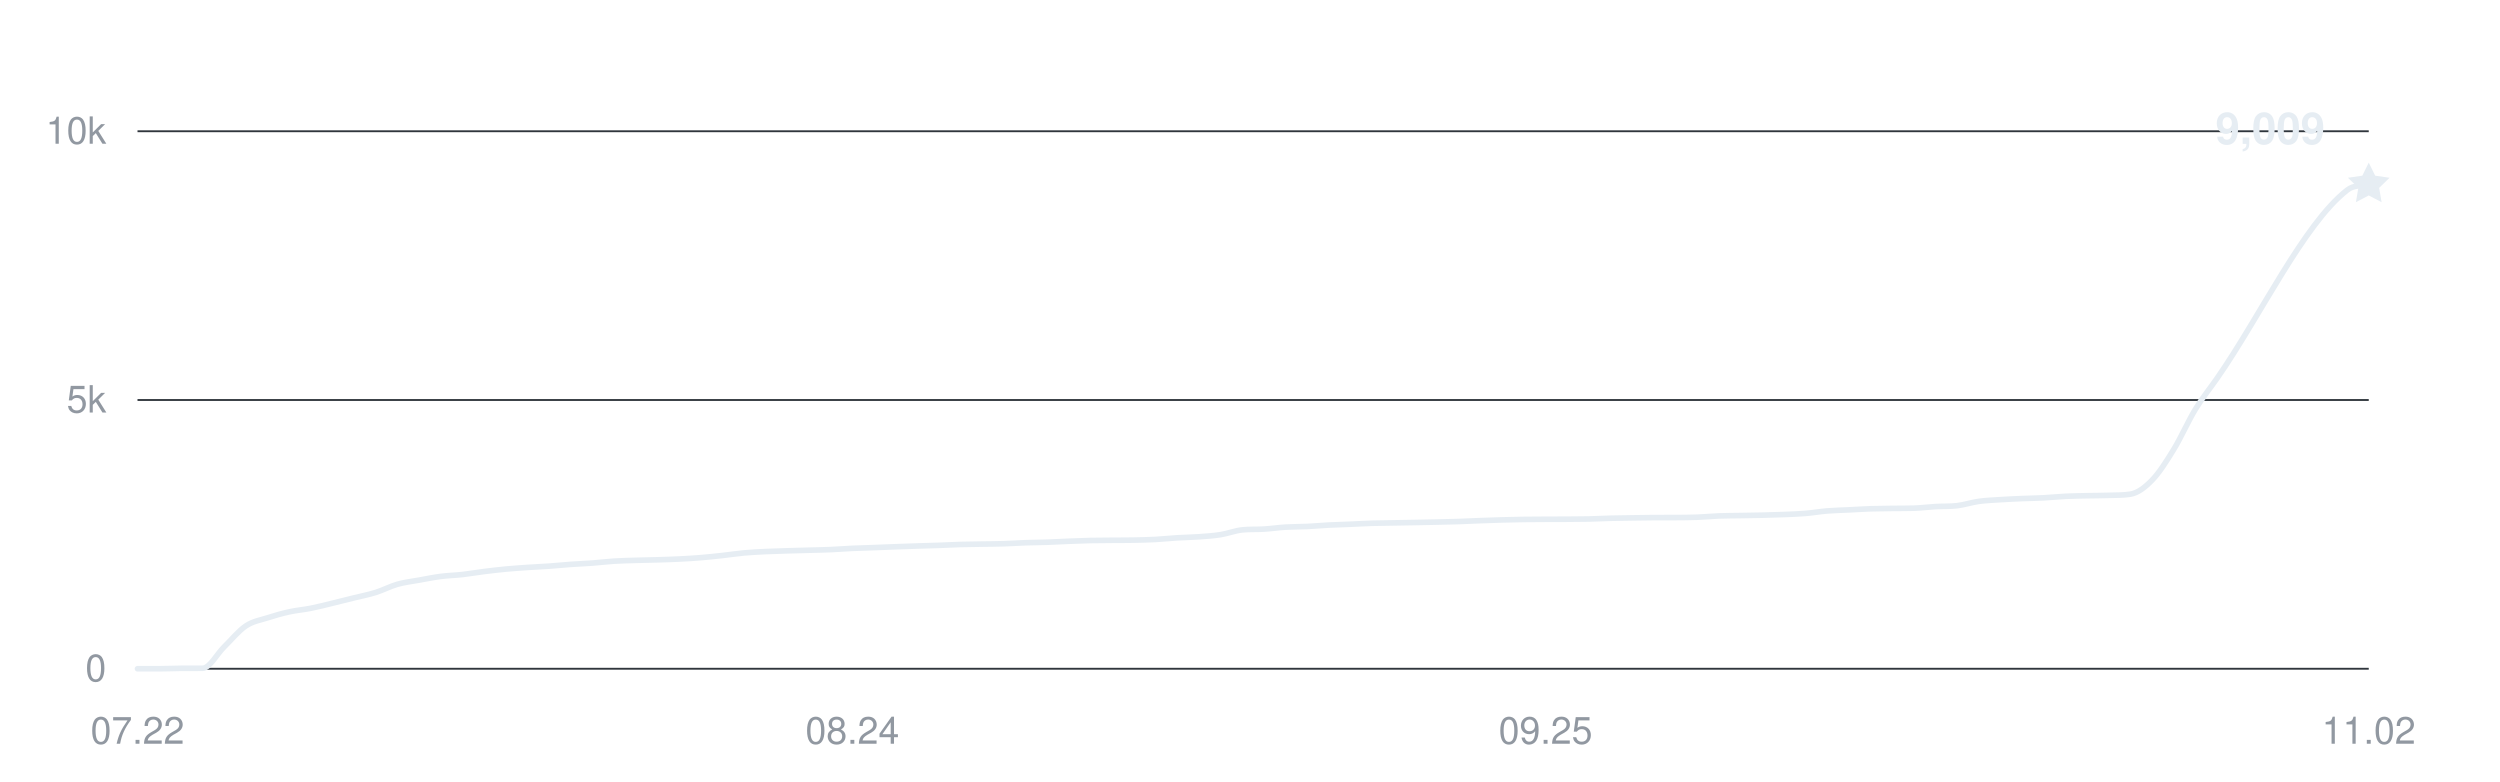
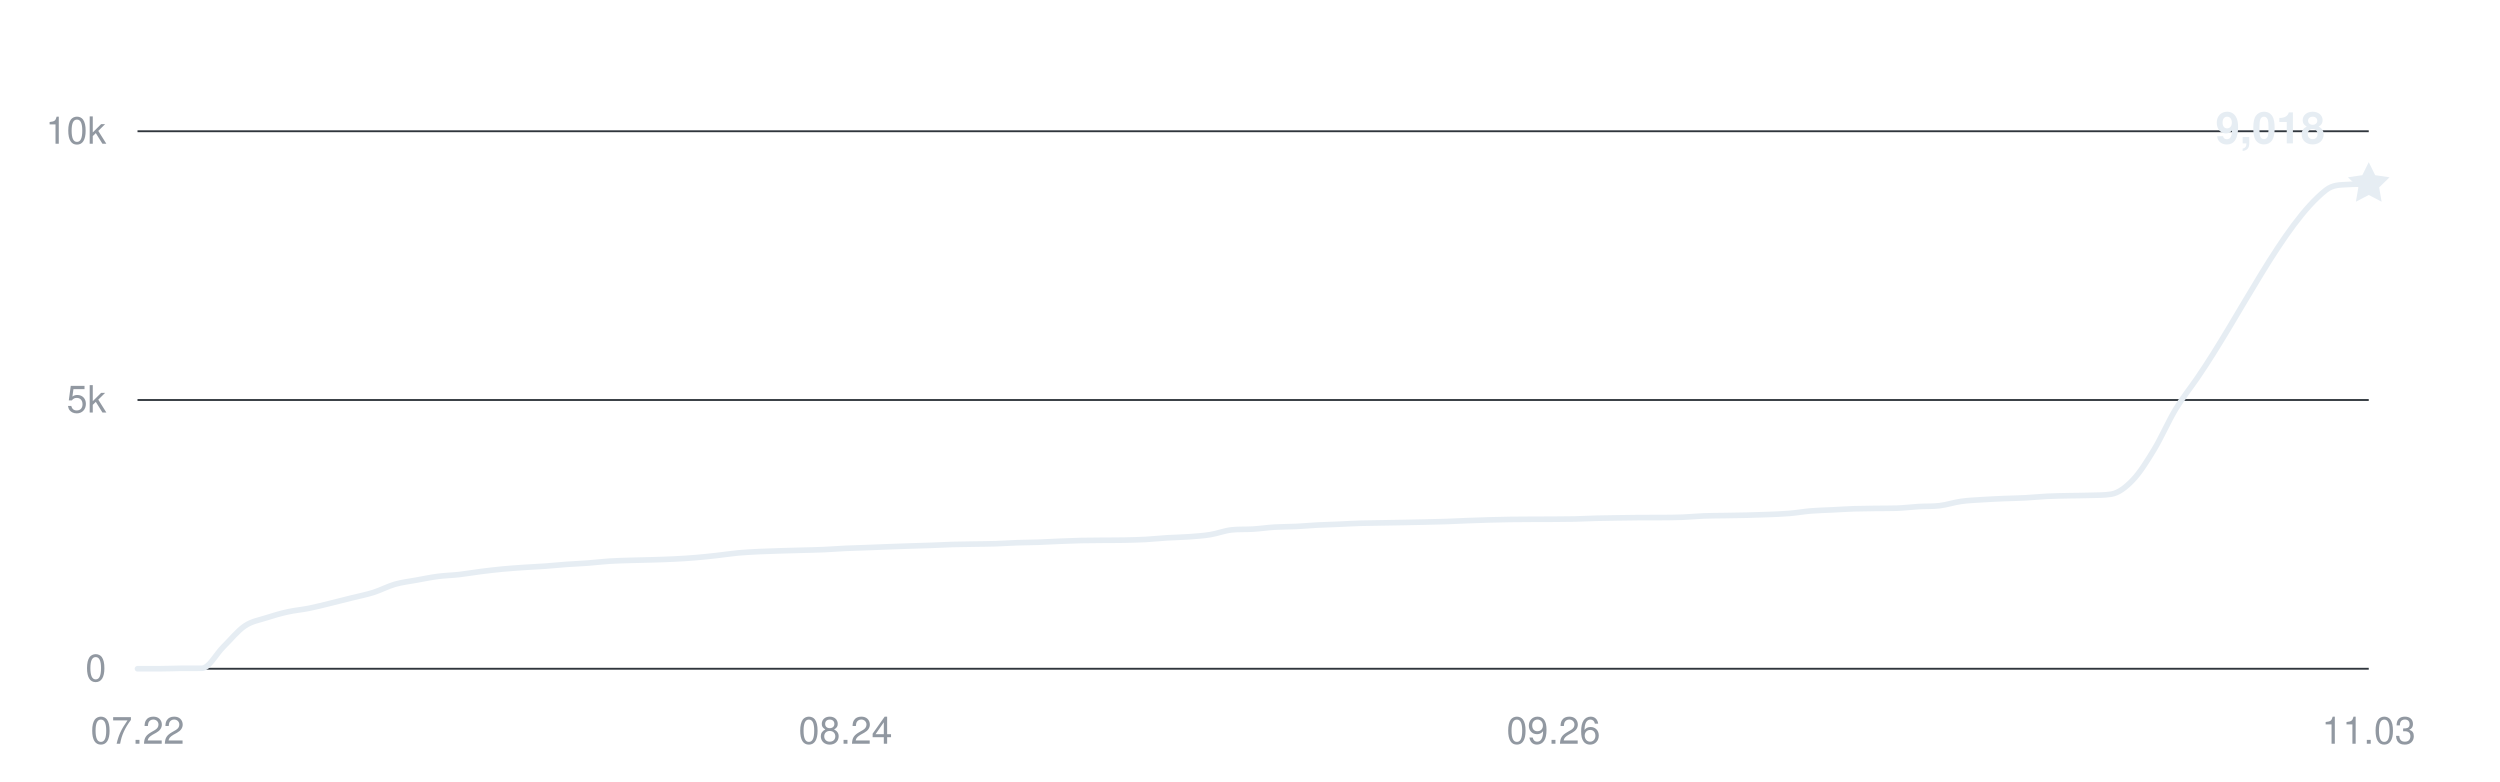
<svg xmlns="http://www.w3.org/2000/svg" width="800" height="250" viewBox="0 0 800 250" role="img" aria-labelledby="title desc">
  <g fill="#9198a1" font-family="-apple-system,BlinkMacSystemFont,Segoe UI,Helvetica,Arial,sans-serif" font-size="12">
    <path d="M44 214H758" stroke="#30363d" stroke-width="0.6" />
    <text x="34" y="218" text-anchor="end">0</text>
    <path d="M44 128H758" stroke="#30363d" stroke-width="0.6" />
    <text x="34" y="132" text-anchor="end">5k</text>
    <path d="M44 42H758" stroke="#30363d" stroke-width="0.6" />
    <text x="34" y="46" text-anchor="end">10k</text>
    <text x="44" y="238" text-anchor="middle">07.22</text>
-     <text x="272.757" y="238" text-anchor="middle">08.24</text>
-     <text x="494.583" y="238" text-anchor="middle">09.25</text>
-     <text x="758" y="238" text-anchor="middle">11.02</text>
-     <path d="M44,214 C46.31,214 48.62,214 50.93,214 C53.24,214 55.55,213.88 57.86,213.86 C60.17,213.85 62.49,213.86 64.8,213.85 C67.11,213.83 69.42,209.26 71.73,207 C74.04,204.74 76.35,201.86 78.66,200.31 C80.97,198.76 83.28,198.46 85.59,197.71 C87.9,196.96 90.21,196.31 92.52,195.8 C94.83,195.29 97.15,195.11 99.46,194.65 C101.77,194.19 104.08,193.59 106.39,193.03 C108.7,192.48 111.01,191.89 113.32,191.31 C115.63,190.74 117.94,190.3 120.25,189.58 C122.56,188.85 124.87,187.62 127.18,186.96 C129.5,186.31 131.81,186.06 134.12,185.64 C136.43,185.22 138.74,184.75 141.05,184.45 C143.36,184.15 145.67,184.11 147.98,183.85 C150.29,183.59 152.6,183.17 154.91,182.89 C157.22,182.6 159.53,182.33 161.84,182.11 C164.16,181.89 166.47,181.74 168.78,181.58 C171.09,181.42 173.4,181.33 175.71,181.17 C178.02,181 180.33,180.76 182.64,180.6 C184.95,180.43 187.26,180.36 189.57,180.18 C191.88,180.01 194.19,179.71 196.5,179.57 C198.82,179.42 201.13,179.38 203.44,179.31 C205.75,179.24 208.06,179.2 210.37,179.14 C212.68,179.07 214.99,179.01 217.3,178.89 C219.61,178.78 221.92,178.64 224.23,178.45 C226.54,178.26 228.85,178.01 231.17,177.76 C233.48,177.51 235.79,177.14 238.1,176.93 C240.41,176.72 242.72,176.62 245.03,176.5 C247.34,176.39 249.65,176.33 251.96,176.26 C254.27,176.19 256.58,176.14 258.89,176.07 C261.2,176.01 263.51,175.97 265.83,175.87 C268.14,175.77 270.45,175.58 272.76,175.47 C275.07,175.37 277.38,175.32 279.69,175.23 C282,175.15 284.31,175.04 286.62,174.96 C288.93,174.87 291.24,174.79 293.55,174.72 C295.86,174.64 298.17,174.59 300.49,174.51 C302.8,174.43 305.11,174.3 307.42,174.23 C309.73,174.17 312.04,174.15 314.35,174.11 C316.66,174.07 318.97,174.07 321.28,173.99 C323.59,173.92 325.9,173.75 328.21,173.67 C330.52,173.59 332.83,173.59 335.15,173.51 C337.46,173.43 339.77,173.29 342.08,173.2 C344.39,173.11 346.7,173.01 349.01,172.96 C351.32,172.91 353.63,172.91 355.94,172.89 C358.25,172.87 360.56,172.89 362.87,172.84 C365.18,172.79 367.5,172.74 369.81,172.62 C372.12,172.49 374.43,172.24 376.74,172.1 C379.05,171.96 381.36,171.94 383.67,171.77 C385.98,171.6 388.29,171.46 390.6,171.09 C392.91,170.72 395.22,169.8 397.53,169.56 C399.84,169.31 402.16,169.46 404.47,169.31 C406.78,169.17 409.09,168.82 411.4,168.68 C413.71,168.54 416.02,168.58 418.33,168.47 C420.64,168.36 422.95,168.14 425.26,168.02 C427.57,167.9 429.88,167.85 432.19,167.75 C434.5,167.65 436.82,167.51 439.13,167.44 C441.44,167.37 443.75,167.36 446.06,167.32 C448.37,167.28 450.68,167.24 452.99,167.2 C455.3,167.16 457.61,167.11 459.92,167.06 C462.23,167.01 464.54,166.97 466.85,166.89 C469.17,166.81 471.48,166.68 473.79,166.6 C476.1,166.51 478.41,166.44 480.72,166.37 C483.03,166.31 485.34,166.25 487.65,166.22 C489.96,166.18 492.27,166.18 494.58,166.17 C496.89,166.16 499.2,166.16 501.51,166.15 C503.83,166.14 506.14,166.13 508.45,166.08 C510.76,166.03 513.07,165.9 515.38,165.84 C517.69,165.78 520,165.75 522.31,165.72 C524.62,165.69 526.93,165.65 529.24,165.63 C531.55,165.62 533.86,165.63 536.17,165.62 C538.49,165.6 540.8,165.6 543.11,165.51 C545.42,165.43 547.73,165.19 550.04,165.1 C552.35,165.01 554.66,165.02 556.97,164.98 C559.28,164.94 561.59,164.91 563.9,164.86 C566.21,164.81 568.52,164.75 570.83,164.65 C573.15,164.56 575.46,164.48 577.77,164.29 C580.08,164.1 582.39,163.69 584.7,163.5 C587.01,163.31 589.32,163.27 591.63,163.16 C593.94,163.04 596.25,162.89 598.56,162.81 C600.87,162.74 603.18,162.72 605.5,162.69 C607.81,162.66 610.12,162.69 612.43,162.62 C614.74,162.55 617.05,162.24 619.36,162.11 C621.67,161.97 623.98,162.09 626.29,161.82 C628.6,161.54 630.91,160.76 633.22,160.44 C635.53,160.12 637.84,160.04 640.16,159.89 C642.47,159.74 644.78,159.64 647.09,159.54 C649.4,159.45 651.71,159.42 654.02,159.3 C656.33,159.18 658.64,158.93 660.95,158.82 C663.26,158.71 665.57,158.68 667.88,158.63 C670.19,158.58 672.5,158.6 674.82,158.51 C677.13,158.43 679.44,158.51 681.75,158.13 C684.06,157.76 686.37,156.02 688.68,153.63 C690.99,151.24 693.3,147.57 695.61,143.79 C697.92,140.01 700.23,134.73 702.54,130.94 C704.85,127.15 707.17,124.36 709.48,121.03 C723.34,101.1 737.2,71.69 751.07,60.85 C753.38,59.05 755.69,59.65 758,59.05" fill="none" stroke="#e6edf3" stroke-width="1.8" stroke-linecap="round" stroke-linejoin="round" />
-     <path d="M0 -7 L2.06 -2.83 L6.66 -2.16 L3.33 1.08 L4.11 5.66 L0 3.5 L-4.11 5.66 L-3.33 1.08 L-6.66 -2.16 L-2.06 -2.83 Z" transform="translate(758 59.0452)" fill="#e6edf3" />
-     <text x="744" y="46.045" text-anchor="end" fill="#e6edf3" font-size="14" font-weight="600">9,009</text>
+     <text x="270.558" y="238" text-anchor="middle">08.24</text>
+     <text x="497.115" y="238" text-anchor="middle">09.26</text>
+     <text x="758" y="238" text-anchor="middle">11.03</text>
+     <path d="M44,214 C46.29,214 48.58,214 50.87,214 C53.15,214 55.44,213.88 57.73,213.86 C60.02,213.85 62.31,213.86 64.6,213.85 C66.88,213.83 69.17,209.26 71.46,207 C73.75,204.74 76.04,201.86 78.33,200.31 C80.62,198.76 82.9,198.46 85.19,197.71 C87.48,196.96 89.77,196.31 92.06,195.8 C94.35,195.29 96.63,195.11 98.92,194.65 C101.21,194.19 103.5,193.59 105.79,193.03 C108.08,192.48 110.37,191.89 112.65,191.31 C114.94,190.74 117.23,190.3 119.52,189.58 C121.81,188.85 124.1,187.62 126.38,186.96 C128.67,186.31 130.96,186.06 133.25,185.64 C135.54,185.22 137.83,184.75 140.12,184.45 C142.4,184.15 144.69,184.11 146.98,183.85 C149.27,183.59 151.56,183.17 153.85,182.89 C156.13,182.6 158.42,182.33 160.71,182.11 C163,181.89 165.29,181.74 167.58,181.58 C169.87,181.42 172.15,181.33 174.44,181.17 C176.73,181 179.02,180.76 181.31,180.6 C183.6,180.43 185.88,180.36 188.17,180.18 C190.46,180.01 192.75,179.71 195.04,179.57 C197.33,179.42 199.62,179.38 201.9,179.31 C204.19,179.24 206.48,179.2 208.77,179.14 C211.06,179.07 213.35,179.01 215.63,178.89 C217.92,178.78 220.21,178.64 222.5,178.45 C224.79,178.26 227.08,178.01 229.37,177.76 C231.65,177.51 233.94,177.14 236.23,176.93 C238.52,176.72 240.81,176.62 243.1,176.5 C245.38,176.39 247.67,176.33 249.96,176.26 C252.25,176.19 254.54,176.14 256.83,176.07 C259.12,176.01 261.4,175.97 263.69,175.87 C265.98,175.77 268.27,175.58 270.56,175.47 C272.85,175.37 275.13,175.32 277.42,175.23 C279.71,175.15 282,175.04 284.29,174.96 C286.58,174.87 288.87,174.79 291.15,174.72 C293.44,174.64 295.73,174.59 298.02,174.51 C300.31,174.43 302.6,174.3 304.88,174.23 C307.17,174.17 309.46,174.15 311.75,174.11 C314.04,174.07 316.33,174.07 318.62,173.99 C320.9,173.92 323.19,173.75 325.48,173.67 C327.77,173.59 330.06,173.59 332.35,173.51 C334.63,173.43 336.92,173.29 339.21,173.2 C341.5,173.11 343.79,173.01 346.08,172.96 C348.37,172.91 350.65,172.91 352.94,172.89 C355.23,172.87 357.52,172.89 359.81,172.84 C362.1,172.79 364.38,172.74 366.67,172.62 C368.96,172.49 371.25,172.24 373.54,172.1 C375.83,171.96 378.12,171.94 380.4,171.77 C382.69,171.6 384.98,171.46 387.27,171.09 C389.56,170.72 391.85,169.8 394.13,169.56 C396.42,169.31 398.71,169.46 401,169.31 C403.29,169.17 405.58,168.82 407.87,168.68 C410.15,168.54 412.44,168.58 414.73,168.47 C417.02,168.36 419.31,168.14 421.6,168.02 C423.88,167.9 426.17,167.85 428.46,167.75 C430.75,167.65 433.04,167.51 435.33,167.44 C437.62,167.37 439.9,167.36 442.19,167.32 C444.48,167.28 446.77,167.24 449.06,167.2 C451.35,167.16 453.63,167.11 455.92,167.06 C458.21,167.01 460.5,166.97 462.79,166.89 C465.08,166.81 467.37,166.68 469.65,166.6 C471.94,166.51 474.23,166.44 476.52,166.37 C478.81,166.31 481.1,166.25 483.38,166.22 C485.67,166.18 487.96,166.18 490.25,166.17 C492.54,166.16 494.83,166.16 497.12,166.15 C499.4,166.14 501.69,166.13 503.98,166.08 C506.27,166.03 508.56,165.9 510.85,165.84 C513.13,165.78 515.42,165.75 517.71,165.72 C520,165.69 522.29,165.65 524.58,165.63 C526.87,165.62 529.15,165.63 531.44,165.62 C533.73,165.6 536.02,165.6 538.31,165.51 C540.6,165.43 542.88,165.19 545.17,165.1 C547.46,165.01 549.75,165.02 552.04,164.98 C554.33,164.94 556.62,164.91 558.9,164.86 C561.19,164.81 563.48,164.75 565.77,164.65 C568.06,164.56 570.35,164.48 572.63,164.29 C574.92,164.1 577.21,163.69 579.5,163.5 C581.79,163.31 584.08,163.27 586.37,163.16 C588.65,163.04 590.94,162.89 593.23,162.81 C595.52,162.74 597.81,162.72 600.1,162.69 C602.38,162.66 604.67,162.69 606.96,162.62 C609.25,162.55 611.54,162.24 613.83,162.11 C616.12,161.97 618.4,162.09 620.69,161.82 C622.98,161.54 625.27,160.76 627.56,160.44 C629.85,160.12 632.13,160.04 634.42,159.89 C636.71,159.74 639,159.64 641.29,159.54 C643.58,159.45 645.87,159.42 648.15,159.3 C650.44,159.18 652.73,158.93 655.02,158.82 C657.31,158.71 659.6,158.68 661.88,158.63 C664.17,158.58 666.46,158.6 668.75,158.51 C671.04,158.43 673.33,158.51 675.62,158.13 C677.9,157.76 680.19,156.02 682.48,153.63 C684.77,151.24 687.06,147.57 689.35,143.79 C691.63,140.01 693.92,134.73 696.21,130.94 C698.5,127.15 700.79,124.36 703.08,121.03 C716.81,101.1 730.54,71.69 744.27,60.85 C746.56,59.05 748.85,59.2 751.13,59.05 C753.42,58.89 755.71,58.94 758,58.89" fill="none" stroke="#e6edf3" stroke-width="1.8" stroke-linecap="round" stroke-linejoin="round" />
+     <path d="M0 -7 L2.06 -2.83 L6.66 -2.16 L3.33 1.08 L4.11 5.66 L0 3.5 L-4.11 5.66 L-3.33 1.08 L-6.66 -2.16 L-2.06 -2.83 Z" transform="translate(758 58.8904)" fill="#e6edf3" />
+     <text x="744" y="45.89" text-anchor="end" fill="#e6edf3" font-size="14" font-weight="600">9,018</text>
  </g>
</svg>
